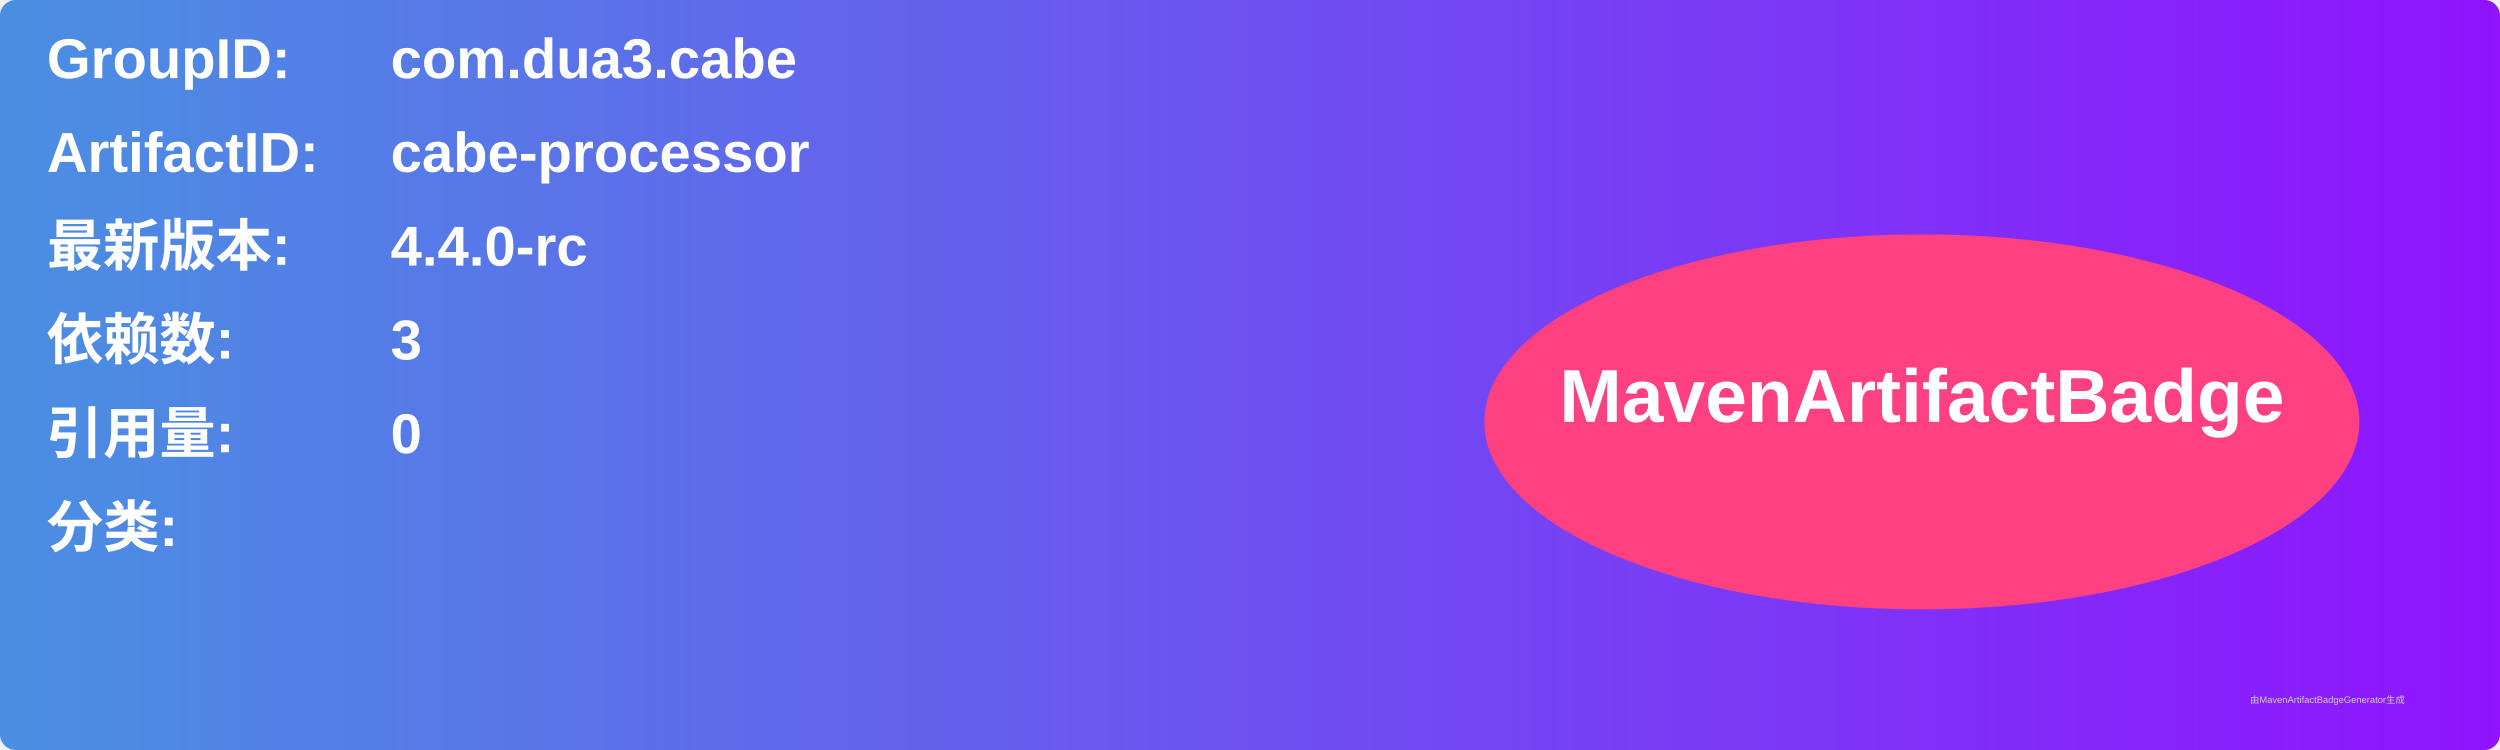
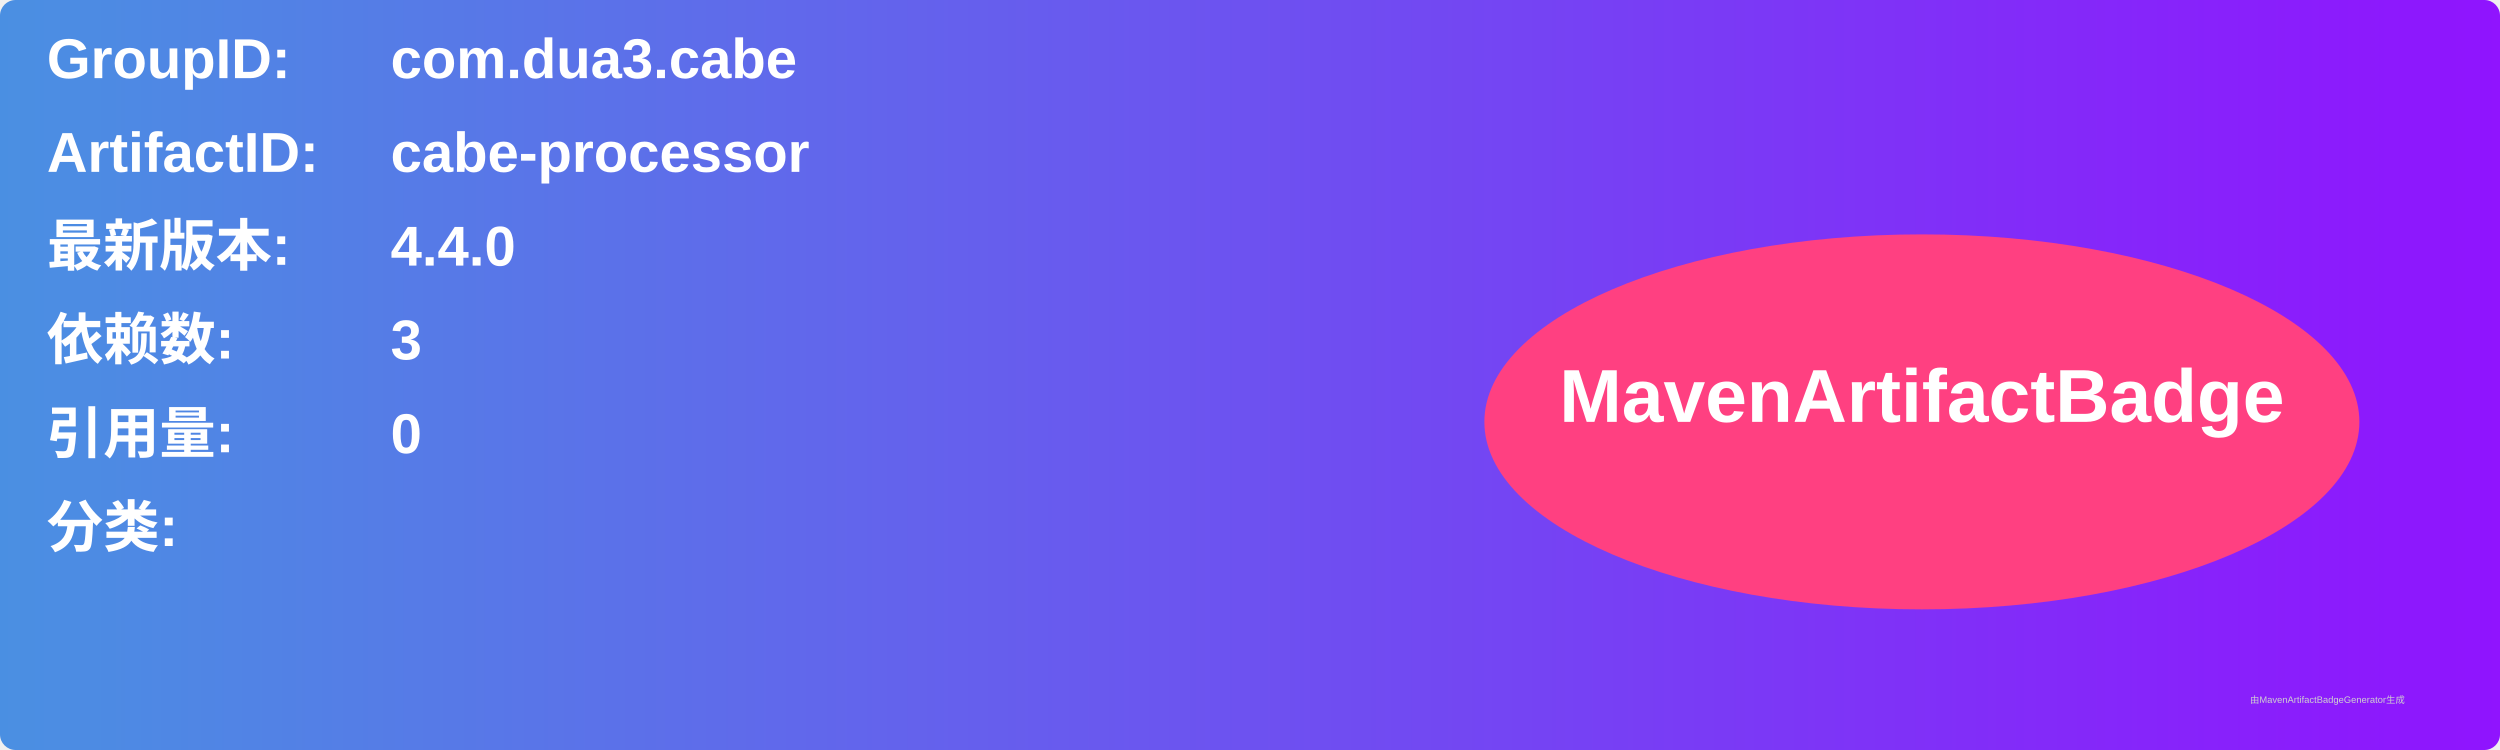
<svg xmlns="http://www.w3.org/2000/svg" width="800" height="240" viewBox="0 0 800 240">
  <linearGradient id="grad" x1="0%" y1="0%" x2="100%" y2="0%">
    <stop offset="0%" stop-color="#4a90e2" />
    <stop offset="100%" stop-color="#9013fe" />
  </linearGradient>
  <rect width="100%" height="100%" rx="5" ry="5" fill="url(#grad)" />
  <g transform="translate(15, 15)">
    <text x="0" y="10" font-family="Arial" font-size="18" fill="white" font-weight="bold" width="260">GroupID:</text>
    <text x="110" y="10" font-family="Arial" font-size="18" fill="white" font-weight="bold" width="460">com.dua3.cabe</text>
    <text x="0" y="40" font-family="Arial" font-size="18" fill="white" font-weight="bold" width="260">ArtifactID:</text>
    <text x="110" y="40" font-family="Arial" font-size="18" fill="white" font-weight="bold" width="460">cabe-processor</text>
    <text x="0" y="70" font-family="Arial" font-size="18" fill="white" font-weight="bold">最新版本:</text>
    <text x="110" y="70" font-family="Arial" font-size="18" fill="white" font-weight="bold">
-       <tspan font-weight="bold">4.4.0-rc</tspan>
+       <tspan font-weight="bold">4.4.0</tspan>
    </text>
    <text x="0" y="100" font-family="Arial" font-size="18" fill="white" font-weight="bold">依赖数: </text>
    <text x="110" y="100" font-family="Arial" font-size="18" fill="white">
      <tspan font-weight="bold">3</tspan>
    </text>
    <text x="0" y="130" font-family="Arial" font-size="18" fill="white" font-weight="bold">引用量: </text>
    <text x="110" y="130" font-family="Arial" font-size="18" fill="white">
      <tspan font-weight="bold">0</tspan>
    </text>
    <text x="0" y="160" font-family="Arial" font-size="18" fill="white" font-weight="bold">分类:</text>
    <text x="10" y="190" font-family="Arial" font-size="10" fill="white">
      <tspan font-weight="bold" />
    </text>
    <ellipse cx="600" cy="120" rx="140" ry="60" fill="#ff4081" />
    <text x="600" y="120" text-anchor="middle" font-family="Arial" font-size="24" fill="white" font-weight="bold">MavenArtifactBadge</text>
  </g>
  <text x="720" y="225" font-family="Arial" font-size="3" fill="#d0d0d0">由MavenArtifactBadgeGenerator生成</text>
</svg>
